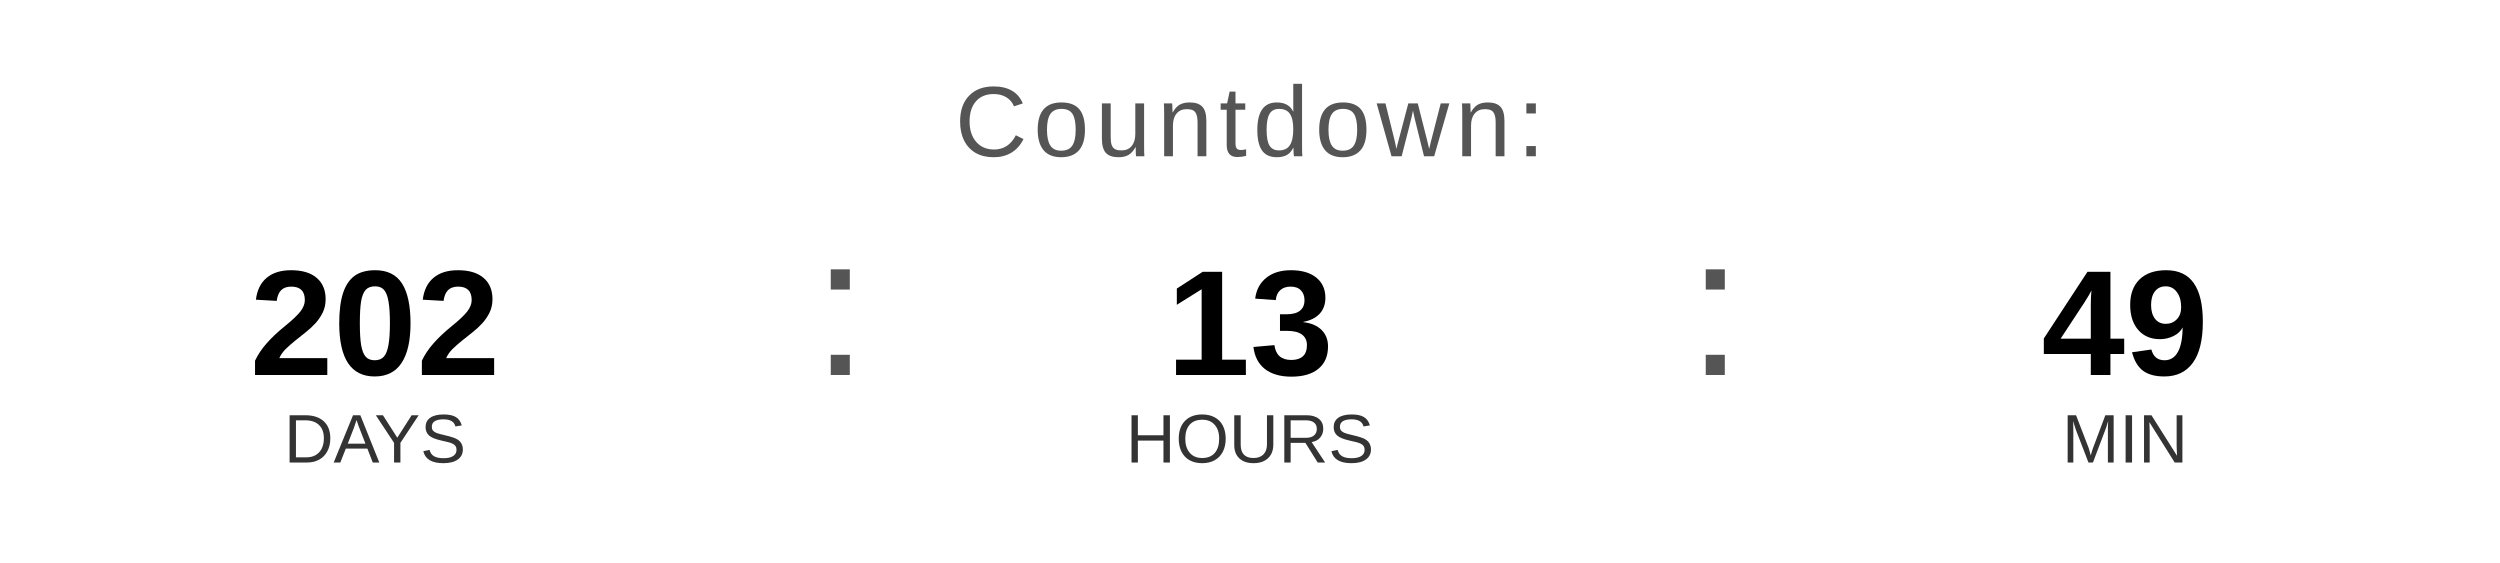
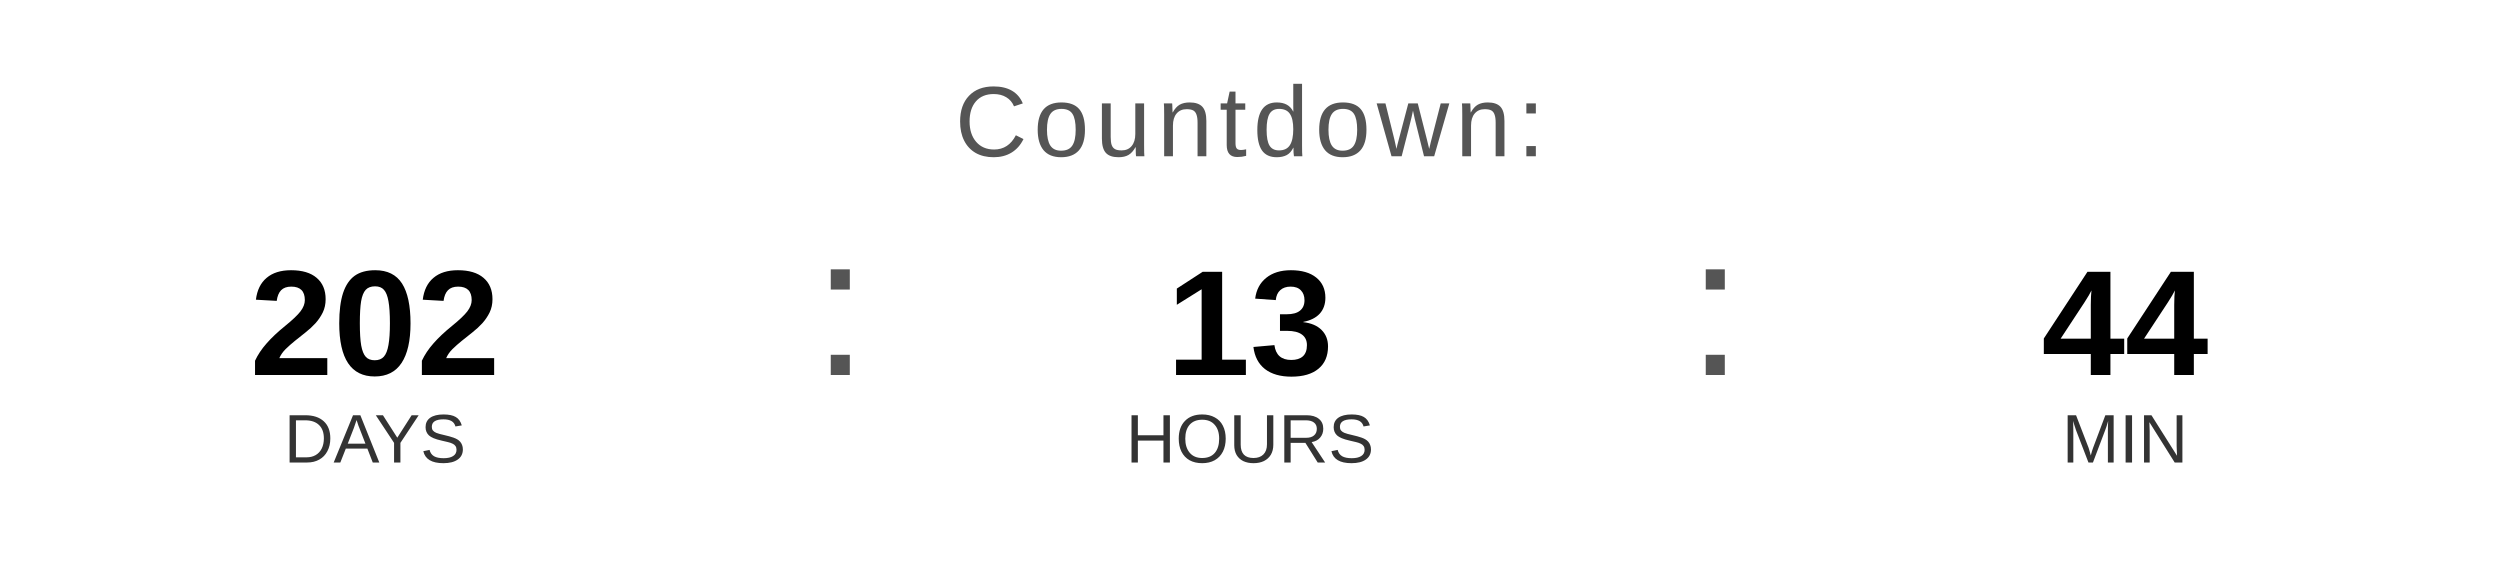
<svg xmlns="http://www.w3.org/2000/svg" width="400" height="90" viewBox="0 0 400 90">
  <text x="200" y="25" font-family="Arial, Helvetica, sans-serif" font-size="16" fill="#555555" text-anchor="middle" letter-spacing="1">
    Countdown:
  </text>
  <text x="60" y="60" font-family="Arial, Helvetica, sans-serif" font-size="24" font-weight="bold" fill="#000000" text-anchor="middle">202</text>
  <text x="60" y="74" font-family="Arial, Helvetica, sans-serif" font-size="11" fill="#333333" text-anchor="middle">DAYS</text>
  <text x="130" y="60" font-family="Arial, sans-serif" font-size="32" fill="#555555">:</text>
  <text x="200" y="60" font-family="Arial, Helvetica, sans-serif" font-size="24" font-weight="bold" fill="#000000" text-anchor="middle">13</text>
  <text x="200" y="74" font-family="Arial, Helvetica, sans-serif" font-size="11" fill="#333333" text-anchor="middle">HOURS</text>
  <text x="270" y="60" font-family="Arial, sans-serif" font-size="32" fill="#555555">:</text>
-   <text x="340" y="60" font-family="Arial, Helvetica, sans-serif" font-size="24" font-weight="bold" fill="#000000" text-anchor="middle">49</text>
+   <text x="340" y="60" font-family="Arial, Helvetica, sans-serif" font-size="24" font-weight="bold" fill="#000000" text-anchor="middle">44</text>
  <text x="340" y="74" font-family="Arial, Helvetica, sans-serif" font-size="11" fill="#333333" text-anchor="middle">MIN</text>
</svg>
